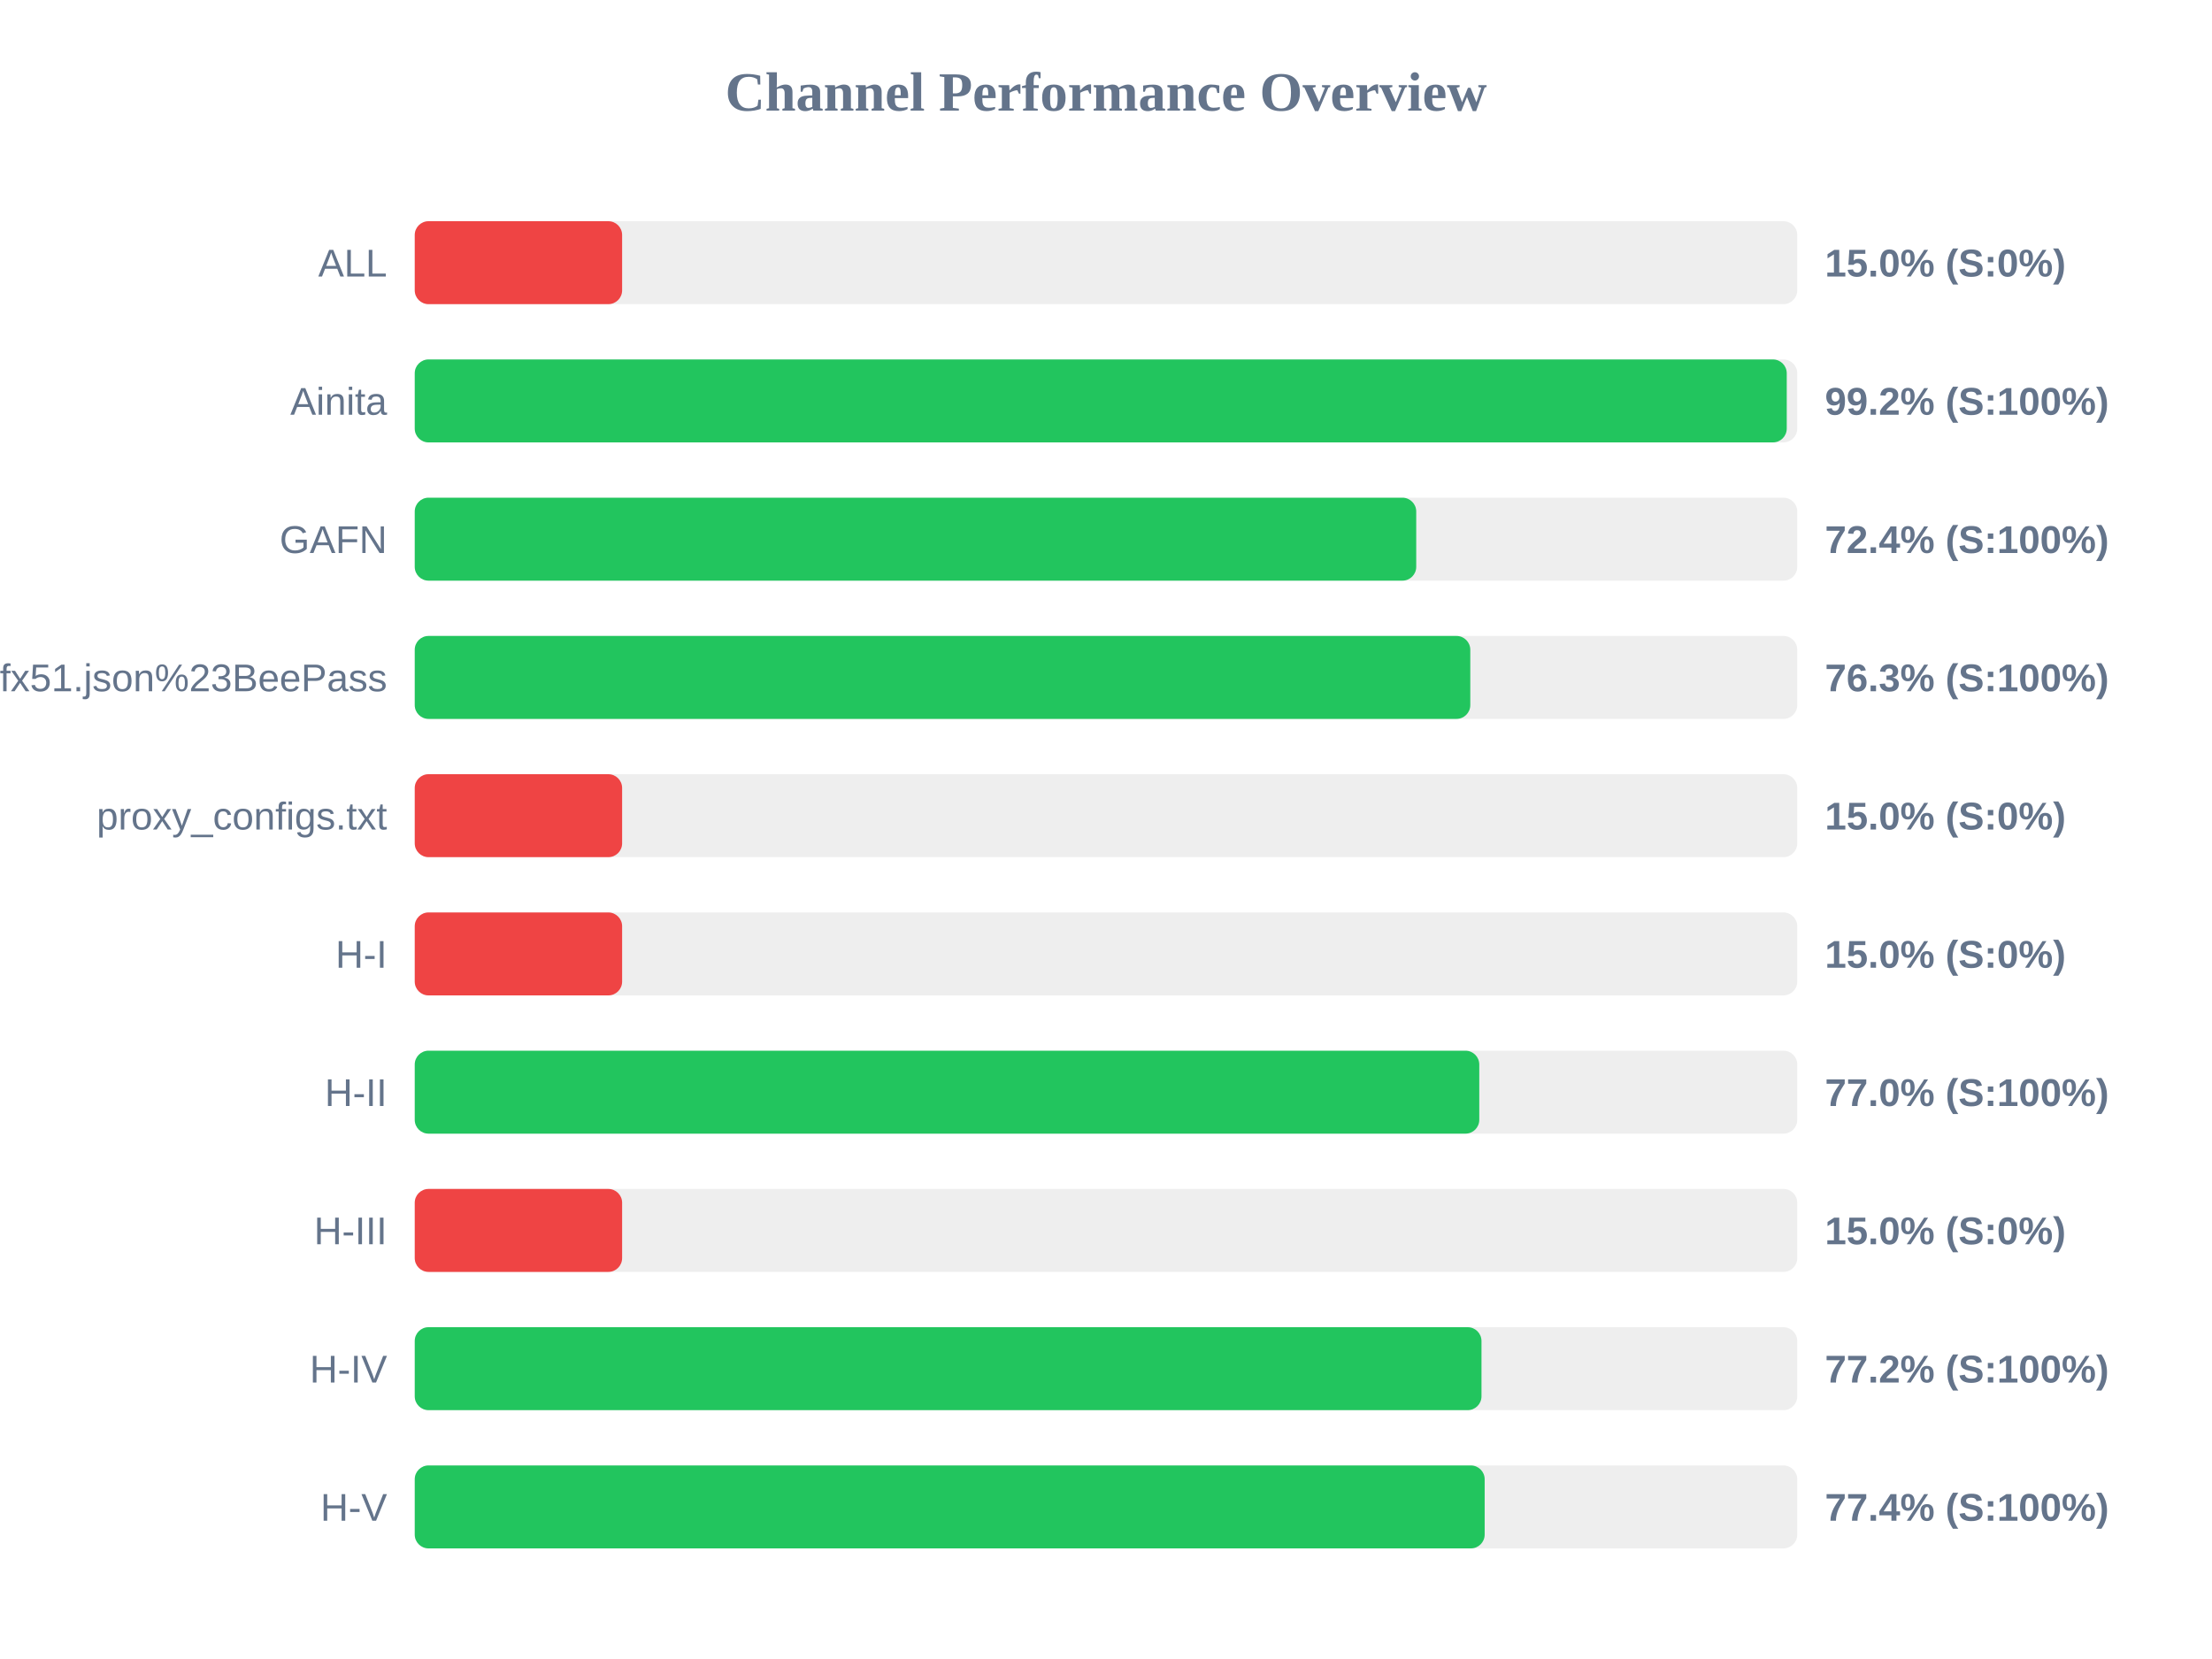
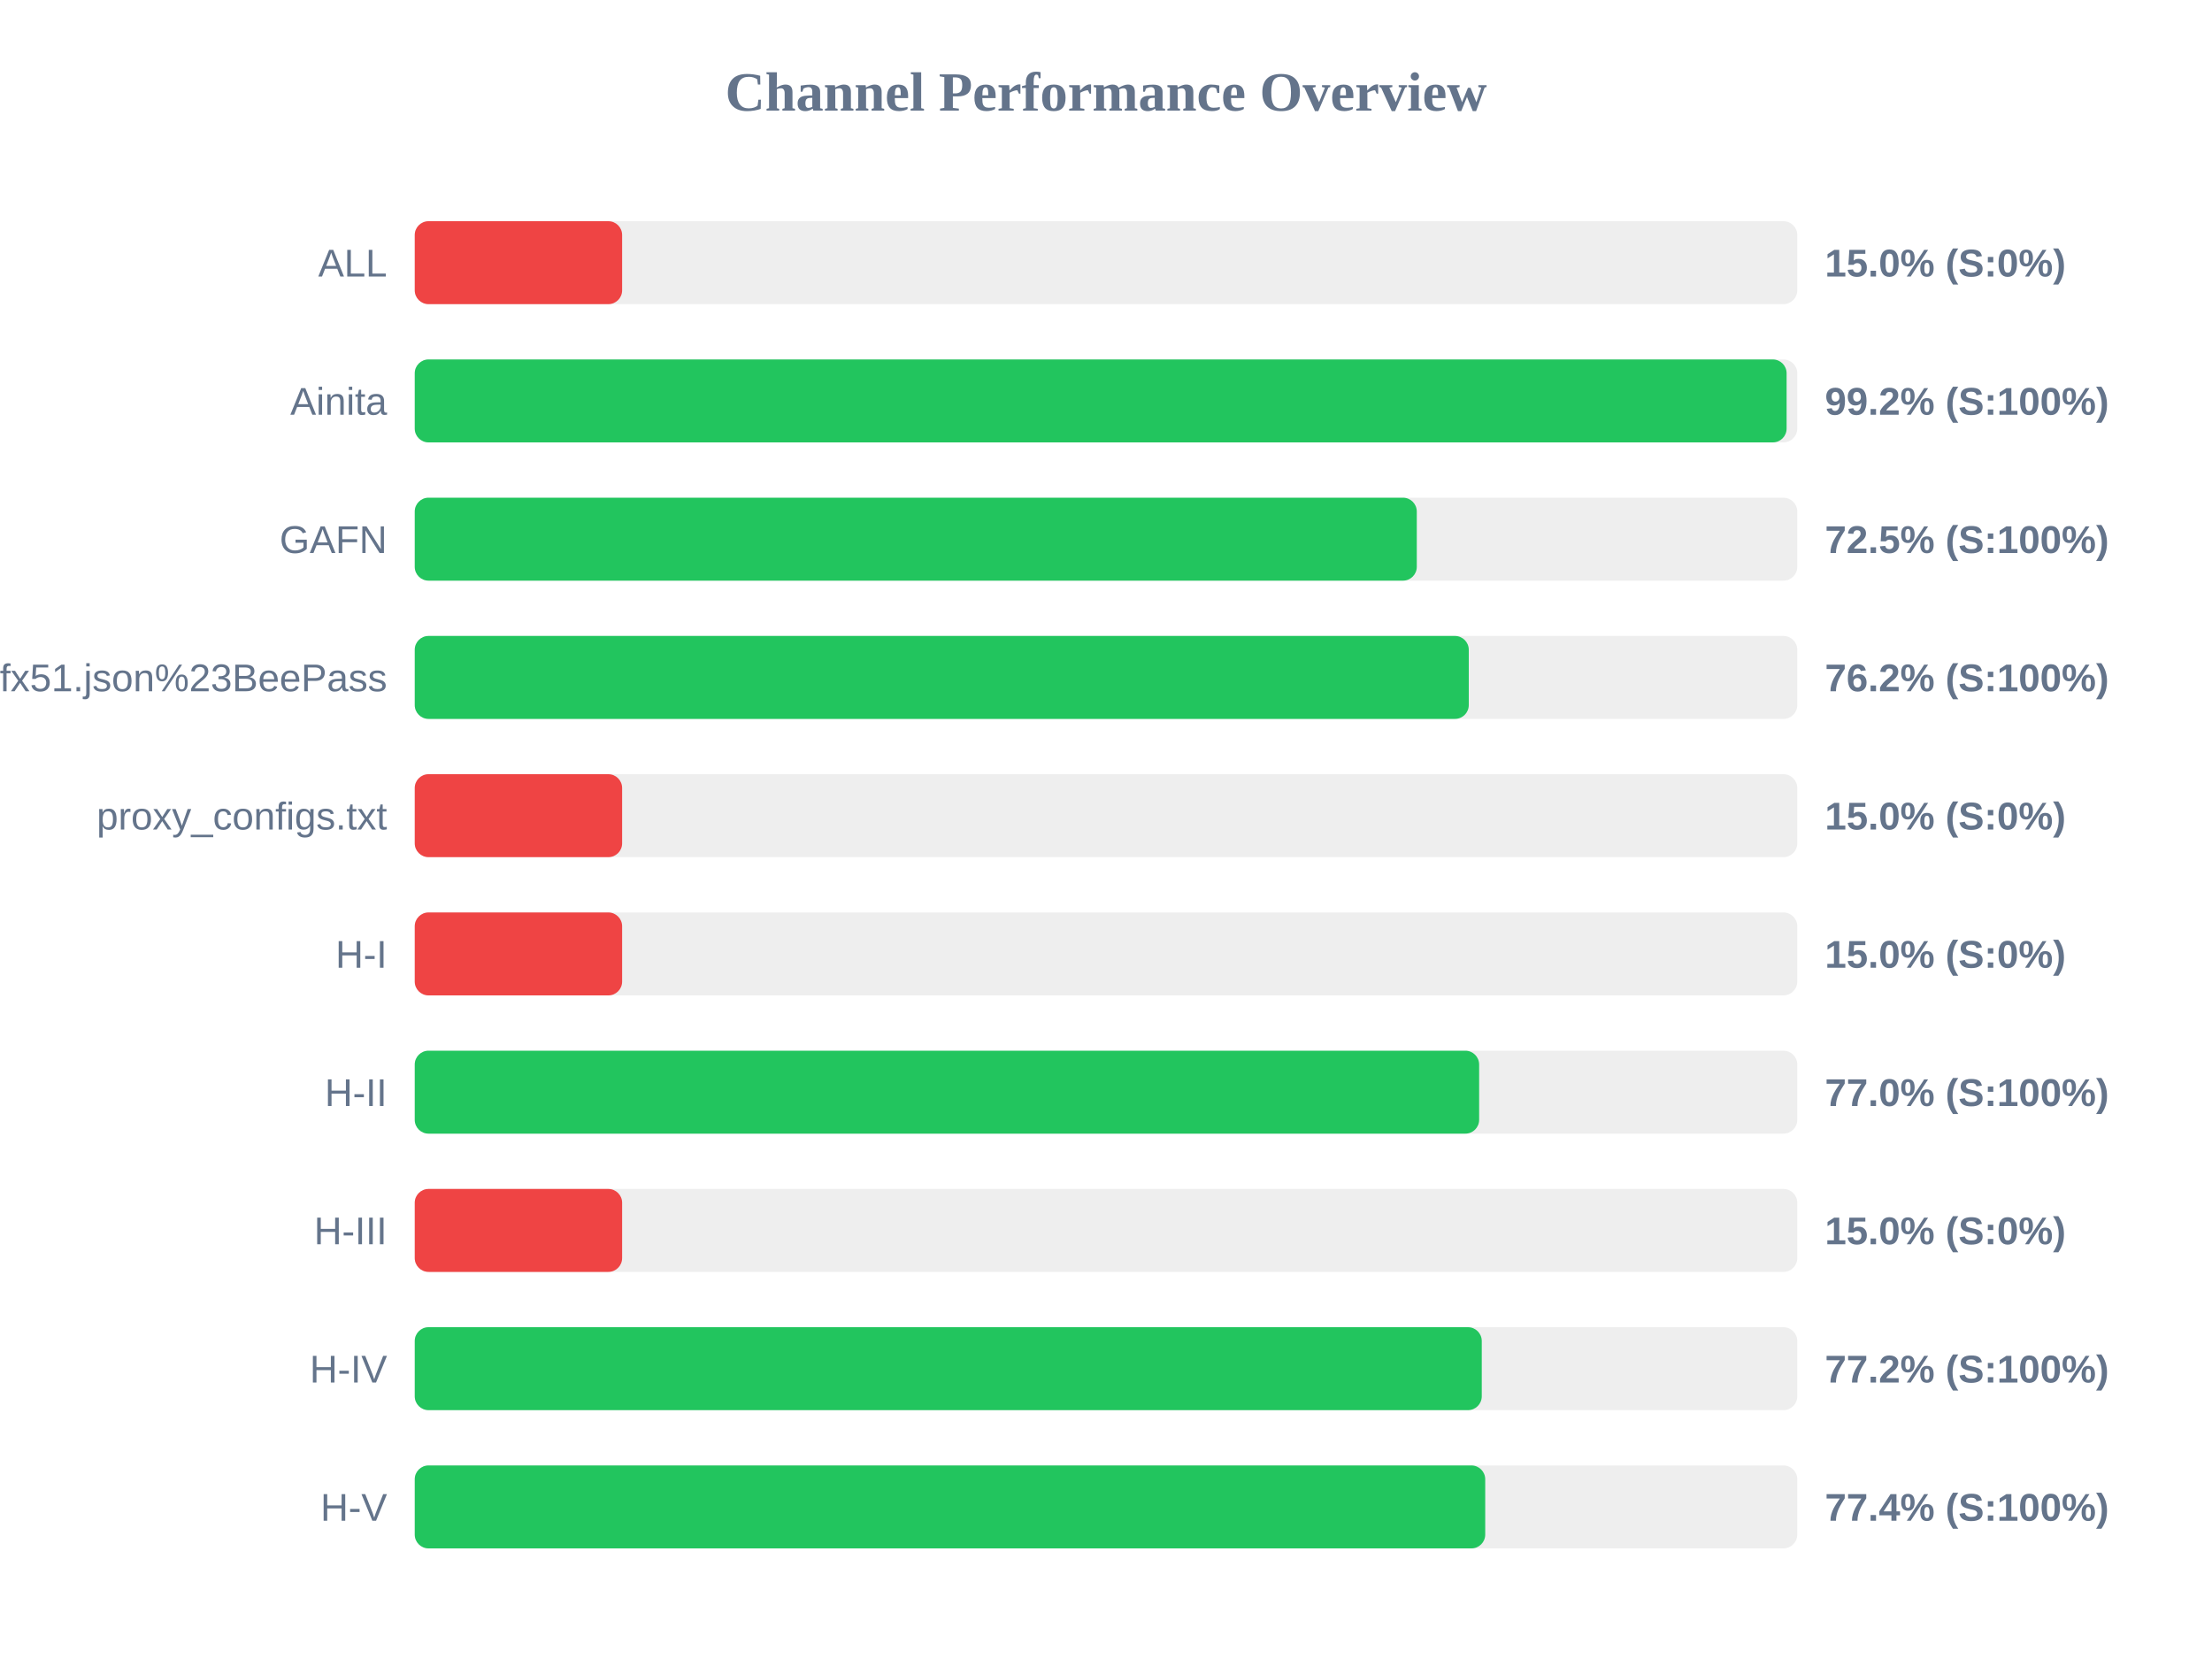
<svg xmlns="http://www.w3.org/2000/svg" width="800" height="600" version="1.1">
  <style>
        .row { font: 14px Arial; fill: #64748b; }
        .score { font: bold 14px Arial; fill: #64748b; }
    </style>
  <text x="400" y="40" text-anchor="middle" font-size="20px" font-weight="bold" fill="#64748b">Channel Performance Overview</text>
  <rect x="150" y="80" width="500" height="30" fill="#eee" rx="5" />
  <rect x="150" y="80" width="75.0" height="30" fill="#ef4444" rx="5" />
  <text x="140" y="100" text-anchor="end" class="row">ALL</text>
  <text x="660" y="100" text-anchor="start" class="score">15.0% (S:0%)</text>
  <rect x="150" y="130" width="500" height="30" fill="#eee" rx="5" />
-   <rect x="150" y="130" width="496.2" height="30" fill="#22c55e" rx="5" />
+   <rect x="150" y="130" width="496.15" height="30" fill="#22c55e" rx="5" />
  <text x="140" y="150" text-anchor="end" class="row">Ainita</text>
  <text x="660" y="150" text-anchor="start" class="score">99.2% (S:100%)</text>
  <rect x="150" y="180" width="500" height="30" fill="#eee" rx="5" />
-   <rect x="150" y="180" width="362.2" height="30" fill="#22c55e" rx="5" />
+   <rect x="150" y="180" width="362.4" height="30" fill="#22c55e" rx="5" />
  <text x="140" y="200" text-anchor="end" class="row">GAFN</text>
-   <text x="660" y="200" text-anchor="start" class="score">72.4% (S:100%)</text>
+   <text x="660" y="200" text-anchor="start" class="score">72.5% (S:100%)</text>
  <rect x="150" y="230" width="500" height="30" fill="#eee" rx="5" />
-   <rect x="150" y="230" width="381.75" height="30" fill="#22c55e" rx="5" />
+   <rect x="150" y="230" width="381.2" height="30" fill="#22c55e" rx="5" />
  <text x="140" y="250" text-anchor="end" class="row">sub?s=ssconf%3A%2F%2Fs3.amazonaws.com%2Fbeedynconprd%2Fzf38bv6oxi1nv3wfkpmxyfl8yj5fargza3foantoalu16vznl0ckxx7bgf1ufx51.json%23BeePass</text>
-   <text x="660" y="250" text-anchor="start" class="score">76.3% (S:100%)</text>
+   <text x="660" y="250" text-anchor="start" class="score">76.2% (S:100%)</text>
  <rect x="150" y="280" width="500" height="30" fill="#eee" rx="5" />
  <rect x="150" y="280" width="75.0" height="30" fill="#ef4444" rx="5" />
  <text x="140" y="300" text-anchor="end" class="row">proxy_configs.txt</text>
  <text x="660" y="300" text-anchor="start" class="score">15.0% (S:0%)</text>
  <rect x="150" y="330" width="500" height="30" fill="#eee" rx="5" />
  <rect x="150" y="330" width="75.0" height="30" fill="#ef4444" rx="5" />
  <text x="140" y="350" text-anchor="end" class="row">H-I</text>
  <text x="660" y="350" text-anchor="start" class="score">15.0% (S:0%)</text>
  <rect x="150" y="380" width="500" height="30" fill="#eee" rx="5" />
-   <rect x="150" y="380" width="385.0" height="30" fill="#22c55e" rx="5" />
+   <rect x="150" y="380" width="384.95" height="30" fill="#22c55e" rx="5" />
  <text x="140" y="400" text-anchor="end" class="row">H-II</text>
  <text x="660" y="400" text-anchor="start" class="score">77.0% (S:100%)</text>
  <rect x="150" y="430" width="500" height="30" fill="#eee" rx="5" />
  <rect x="150" y="430" width="75.0" height="30" fill="#ef4444" rx="5" />
  <text x="140" y="450" text-anchor="end" class="row">H-III</text>
  <text x="660" y="450" text-anchor="start" class="score">15.0% (S:0%)</text>
  <rect x="150" y="480" width="500" height="30" fill="#eee" rx="5" />
-   <rect x="150" y="480" width="385.8" height="30" fill="#22c55e" rx="5" />
+   <rect x="150" y="480" width="385.9" height="30" fill="#22c55e" rx="5" />
  <text x="140" y="500" text-anchor="end" class="row">H-IV</text>
  <text x="660" y="500" text-anchor="start" class="score">77.2% (S:100%)</text>
  <rect x="150" y="530" width="500" height="30" fill="#eee" rx="5" />
-   <rect x="150" y="530" width="386.95" height="30" fill="#22c55e" rx="5" />
+   <rect x="150" y="530" width="387.15" height="30" fill="#22c55e" rx="5" />
  <text x="140" y="550" text-anchor="end" class="row">H-V</text>
  <text x="660" y="550" text-anchor="start" class="score">77.4% (S:100%)</text>
</svg>
